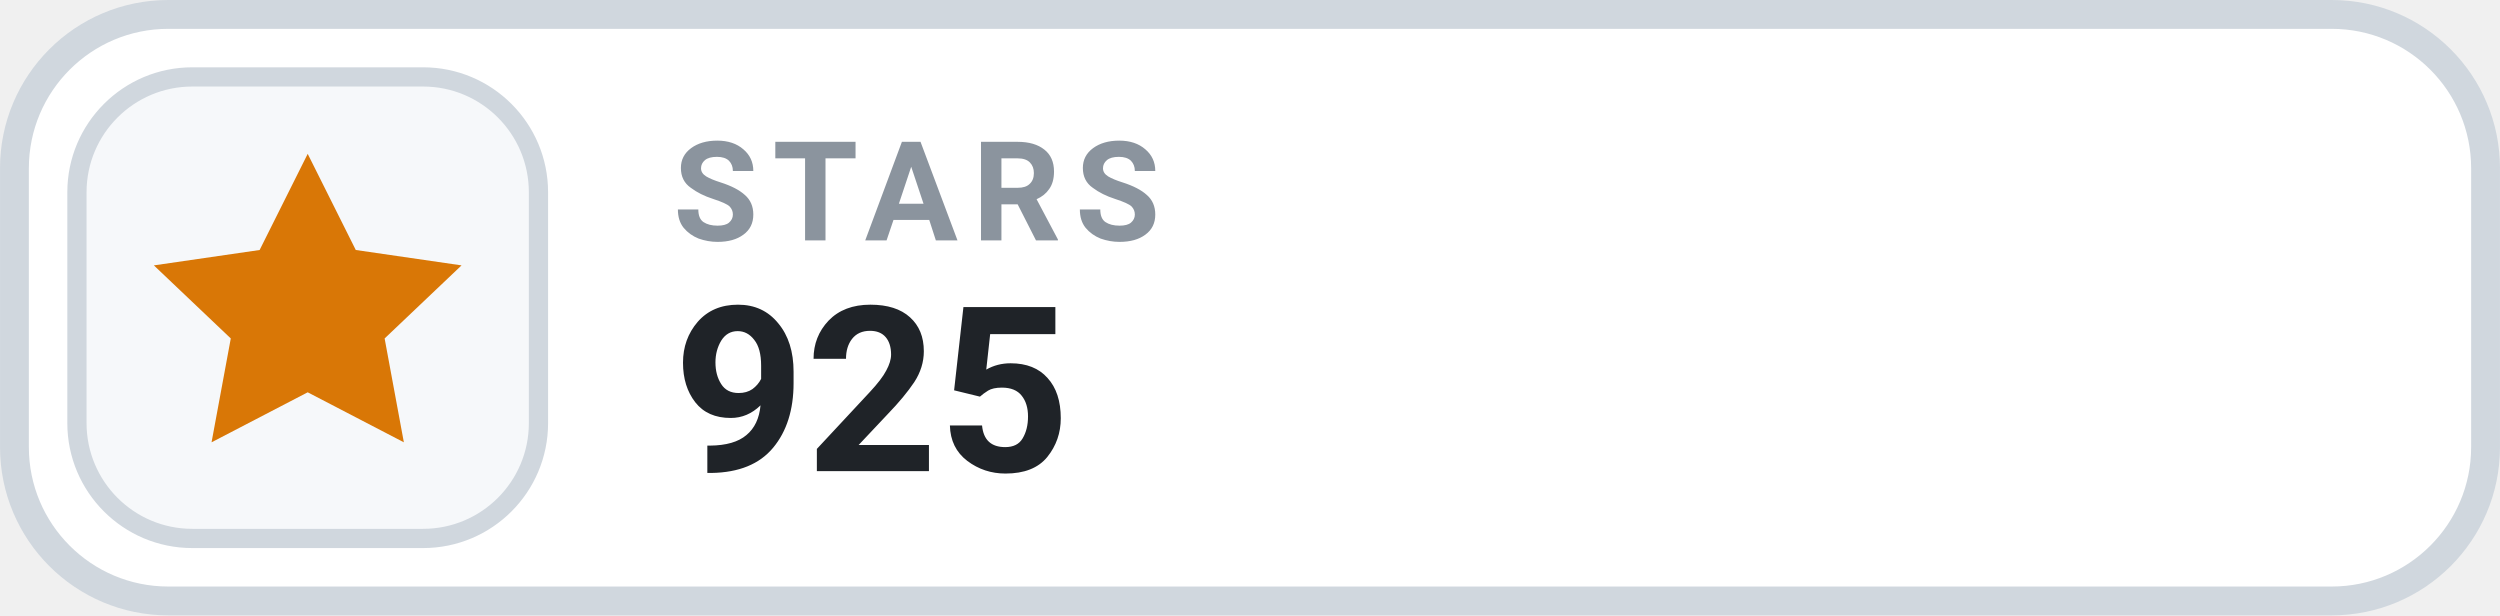
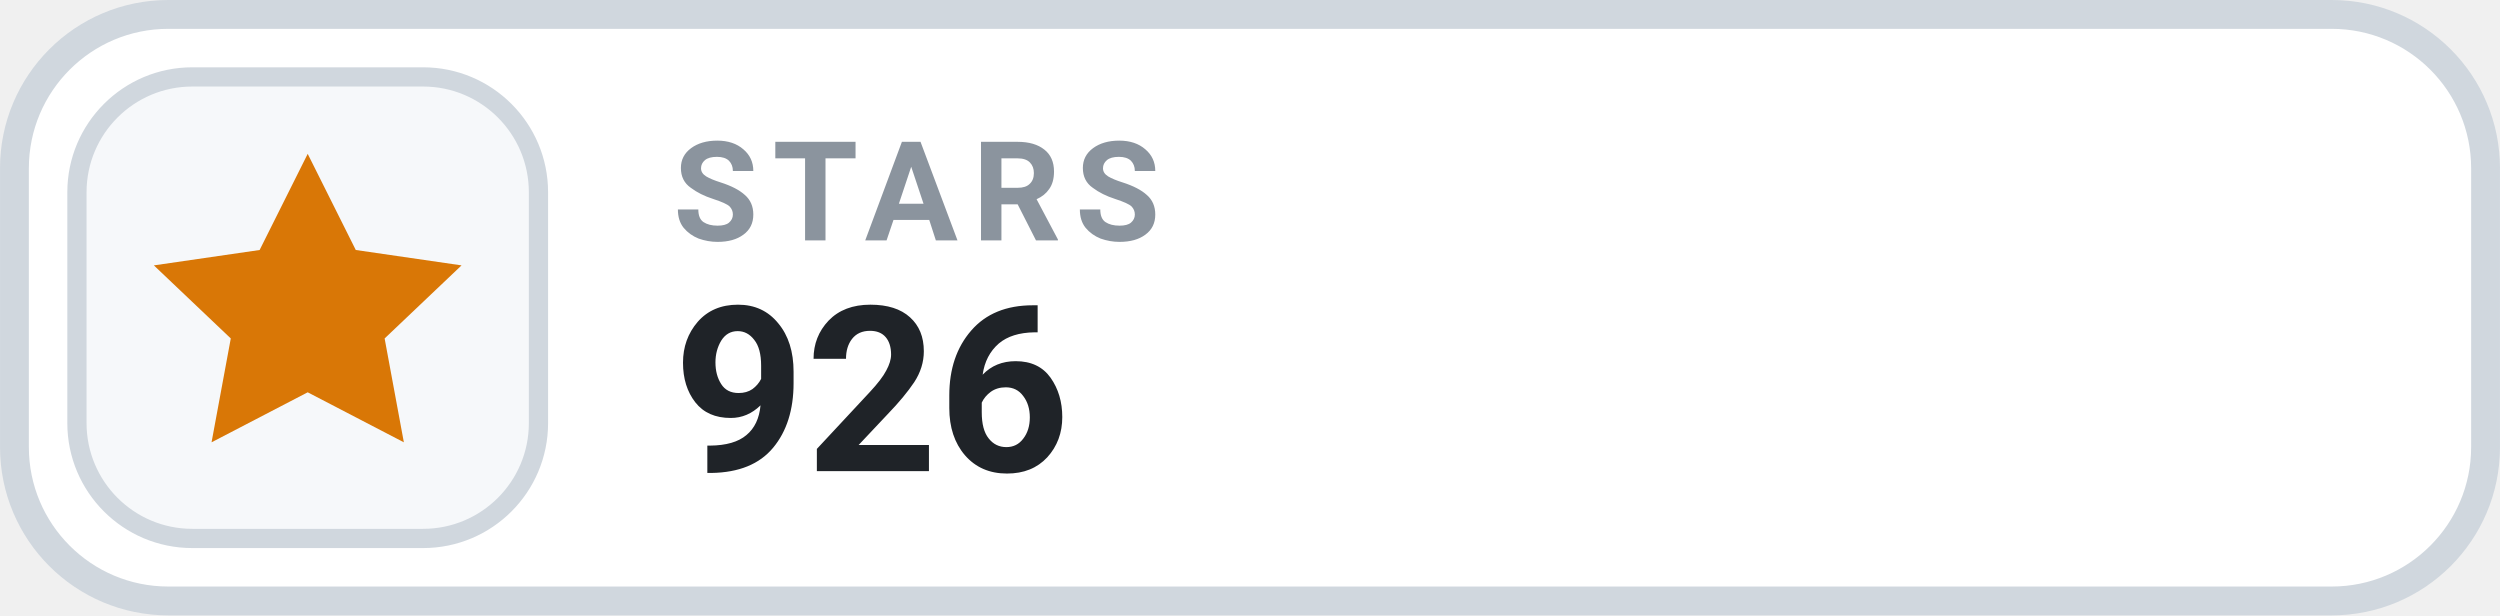
- <svg xmlns="http://www.w3.org/2000/svg" width="126" height="31.015" viewBox="0 0 130 32" role="img" aria-label="STARS 925">
+ <svg xmlns="http://www.w3.org/2000/svg" width="126" height="31.015" viewBox="0 0 130 32" role="img" aria-label="STARS 926">
  <rect x=".75" y=".75" width="128.5" height="30.5" rx="8" fill="#FFFFFF" stroke="#D0D7DE" stroke-width="1.5" />
  <rect x="4" y="4" width="24" height="24" rx="6" fill="#F6F8FA" stroke="#D0D7DE" stroke-width="1" />
  <g transform="translate(16 16)" style="color:#D97706;">
    <path d="M0 -8 l2.5 5 5.5 .8 -4 3.8 1 5.4 -5 -2.6 -5 2.6 1 -5.4 -4 -3.8 5.5 -.8 Z" fill="currentColor" />
  </g>
  <text x="35" y="12.5" fill="#8B949E" font-family="-apple-system,BlinkMacSystemFont,'Segoe UI',Roboto,Helvetica,Arial,sans-serif" font-size="7.2" font-weight="700" letter-spacing=".75">STARS</text>
-   <text x="35" y="24.5" fill="#1F2328" font-family="-apple-system,BlinkMacSystemFont,'Segoe UI',Roboto,Helvetica,Arial,sans-serif" font-size="12" font-weight="700">925</text>
+   <text x="35" y="24.5" fill="#1F2328" font-family="-apple-system,BlinkMacSystemFont,'Segoe UI',Roboto,Helvetica,Arial,sans-serif" font-size="12" font-weight="700">926</text>
</svg>
